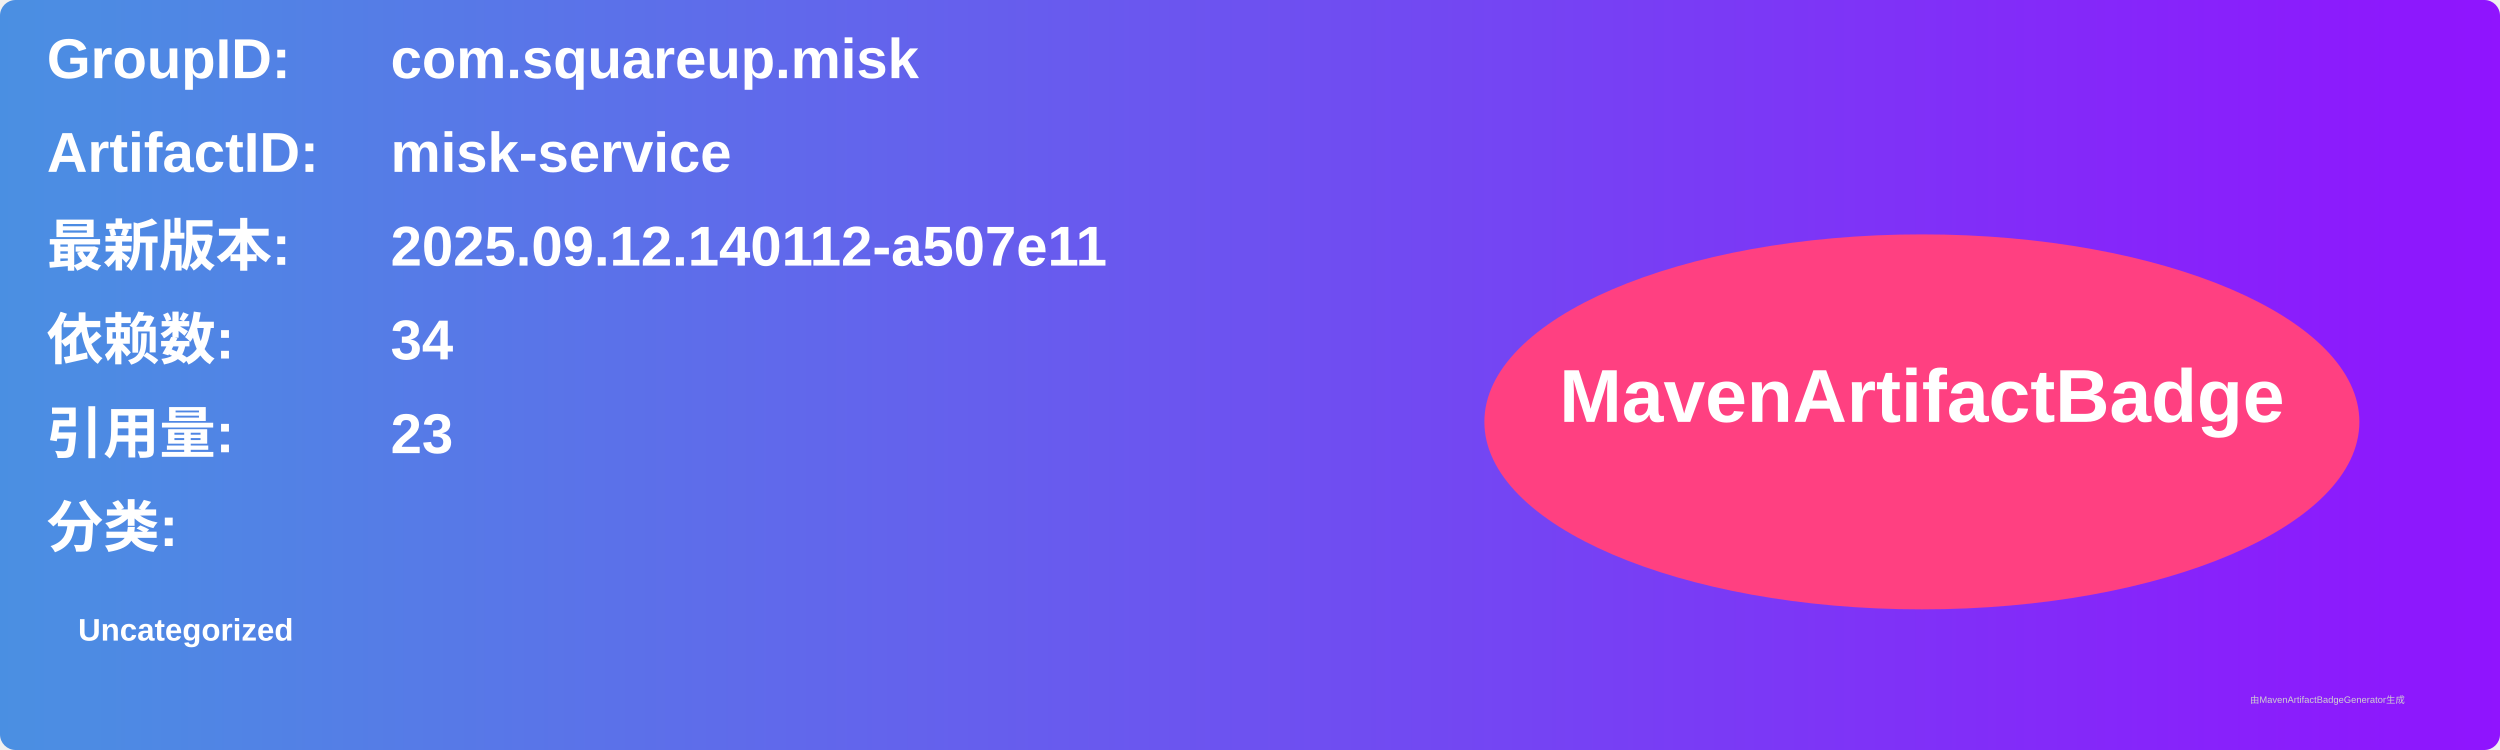
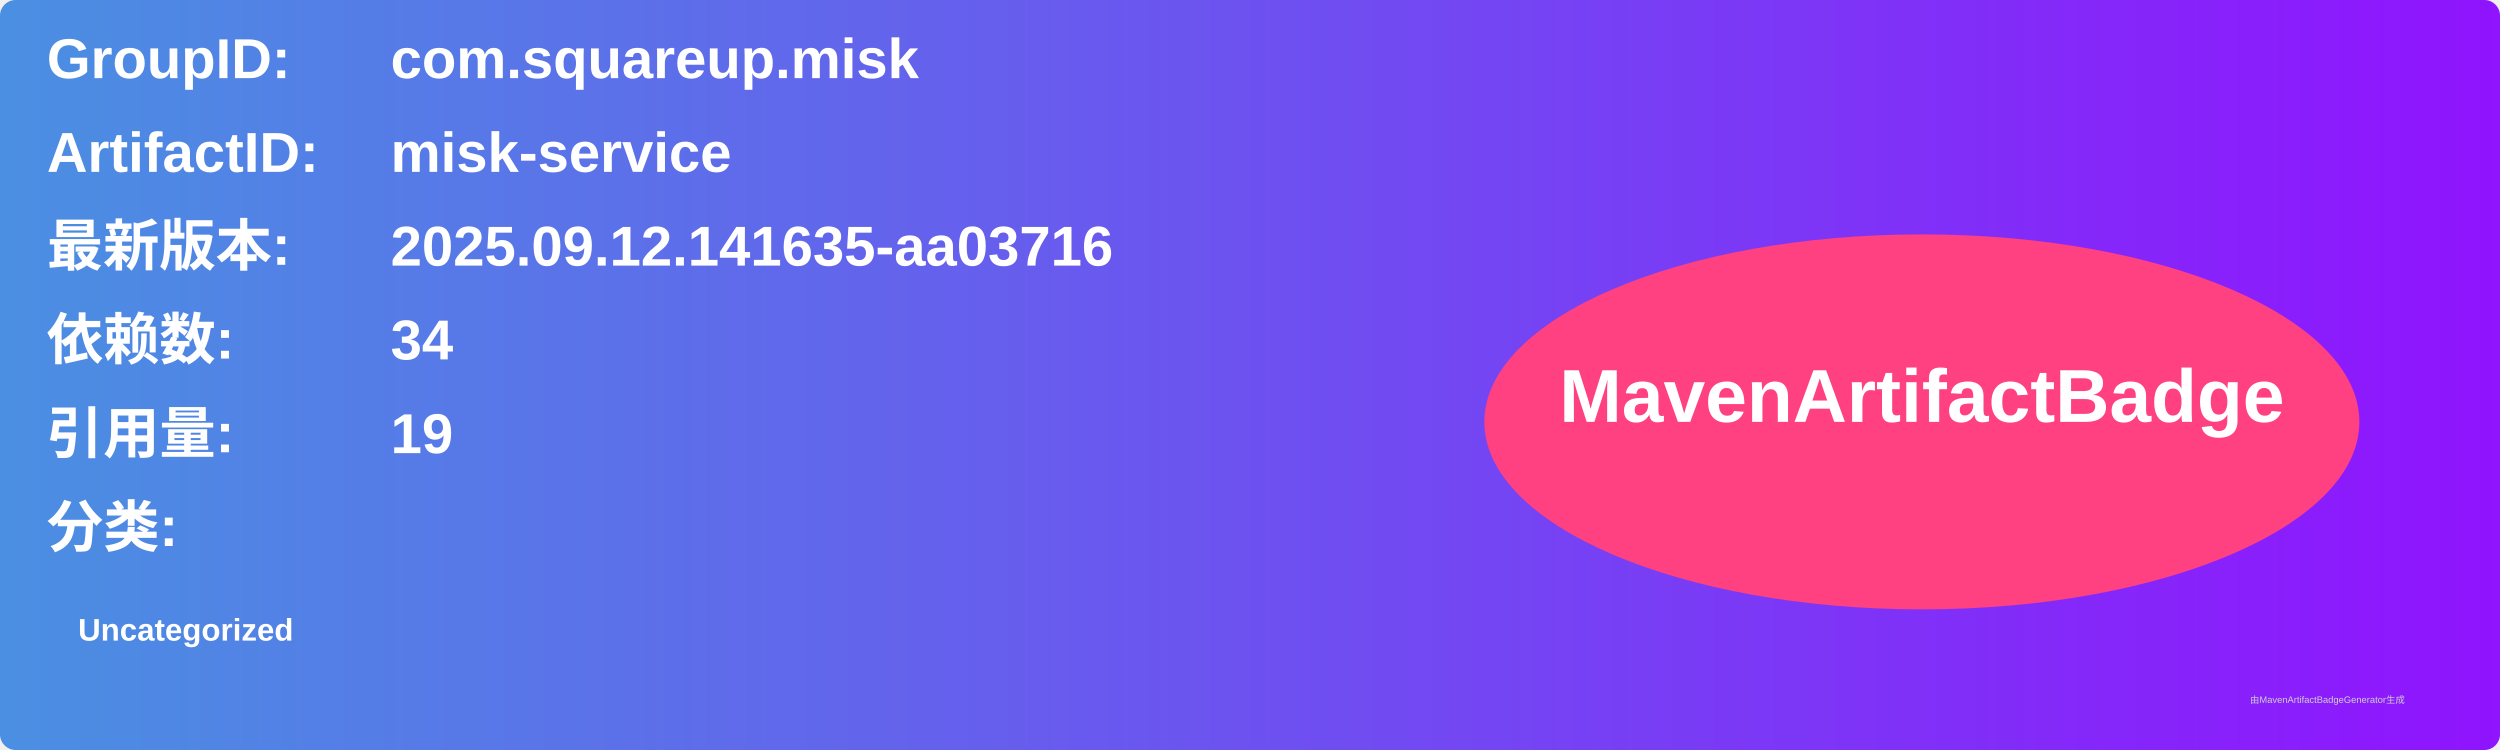
<svg xmlns="http://www.w3.org/2000/svg" width="800" height="240" viewBox="0 0 800 240">
  <linearGradient id="grad" x1="0%" y1="0%" x2="100%" y2="0%">
    <stop offset="0%" stop-color="#4a90e2" />
    <stop offset="100%" stop-color="#9013fe" />
  </linearGradient>
  <rect width="100%" height="100%" rx="5" ry="5" fill="url(#grad)" />
  <g transform="translate(15, 15)">
    <text x="0" y="10" font-family="Arial" font-size="18" fill="white" font-weight="bold" width="260">GroupID:</text>
    <text x="110" y="10" font-family="Arial" font-size="18" fill="white" font-weight="bold" width="460">com.squareup.misk</text>
    <text x="0" y="40" font-family="Arial" font-size="18" fill="white" font-weight="bold" width="260">ArtifactID:</text>
    <text x="110" y="40" font-family="Arial" font-size="18" fill="white" font-weight="bold" width="460">misk-service</text>
    <text x="0" y="70" font-family="Arial" font-size="18" fill="white" font-weight="bold">最新版本:</text>
    <text x="110" y="70" font-family="Arial" font-size="18" fill="white" font-weight="bold">
-       <tspan font-weight="bold">2025.09.12.140112-a507e11</tspan>
+       <tspan font-weight="bold">2025.09.12.141635-aa03716</tspan>
    </text>
    <text x="0" y="100" font-family="Arial" font-size="18" fill="white" font-weight="bold">依赖数: </text>
    <text x="110" y="100" font-family="Arial" font-size="18" fill="white">
      <tspan font-weight="bold">34</tspan>
    </text>
    <text x="0" y="130" font-family="Arial" font-size="18" fill="white" font-weight="bold">引用量: </text>
    <text x="110" y="130" font-family="Arial" font-size="18" fill="white">
-       <tspan font-weight="bold">23</tspan>
+       <tspan font-weight="bold">19</tspan>
    </text>
    <text x="0" y="160" font-family="Arial" font-size="18" fill="white" font-weight="bold">分类:</text>
    <text x="10" y="190" font-family="Arial" font-size="10" fill="white">
      <tspan font-weight="bold">Uncategorized</tspan>
    </text>
    <ellipse cx="600" cy="120" rx="140" ry="60" fill="#ff4081" />
    <text x="600" y="120" text-anchor="middle" font-family="Arial" font-size="24" fill="white" font-weight="bold">MavenArtifactBadge</text>
  </g>
  <text x="720" y="225" font-family="Arial" font-size="3" fill="#d0d0d0">由MavenArtifactBadgeGenerator生成</text>
</svg>
